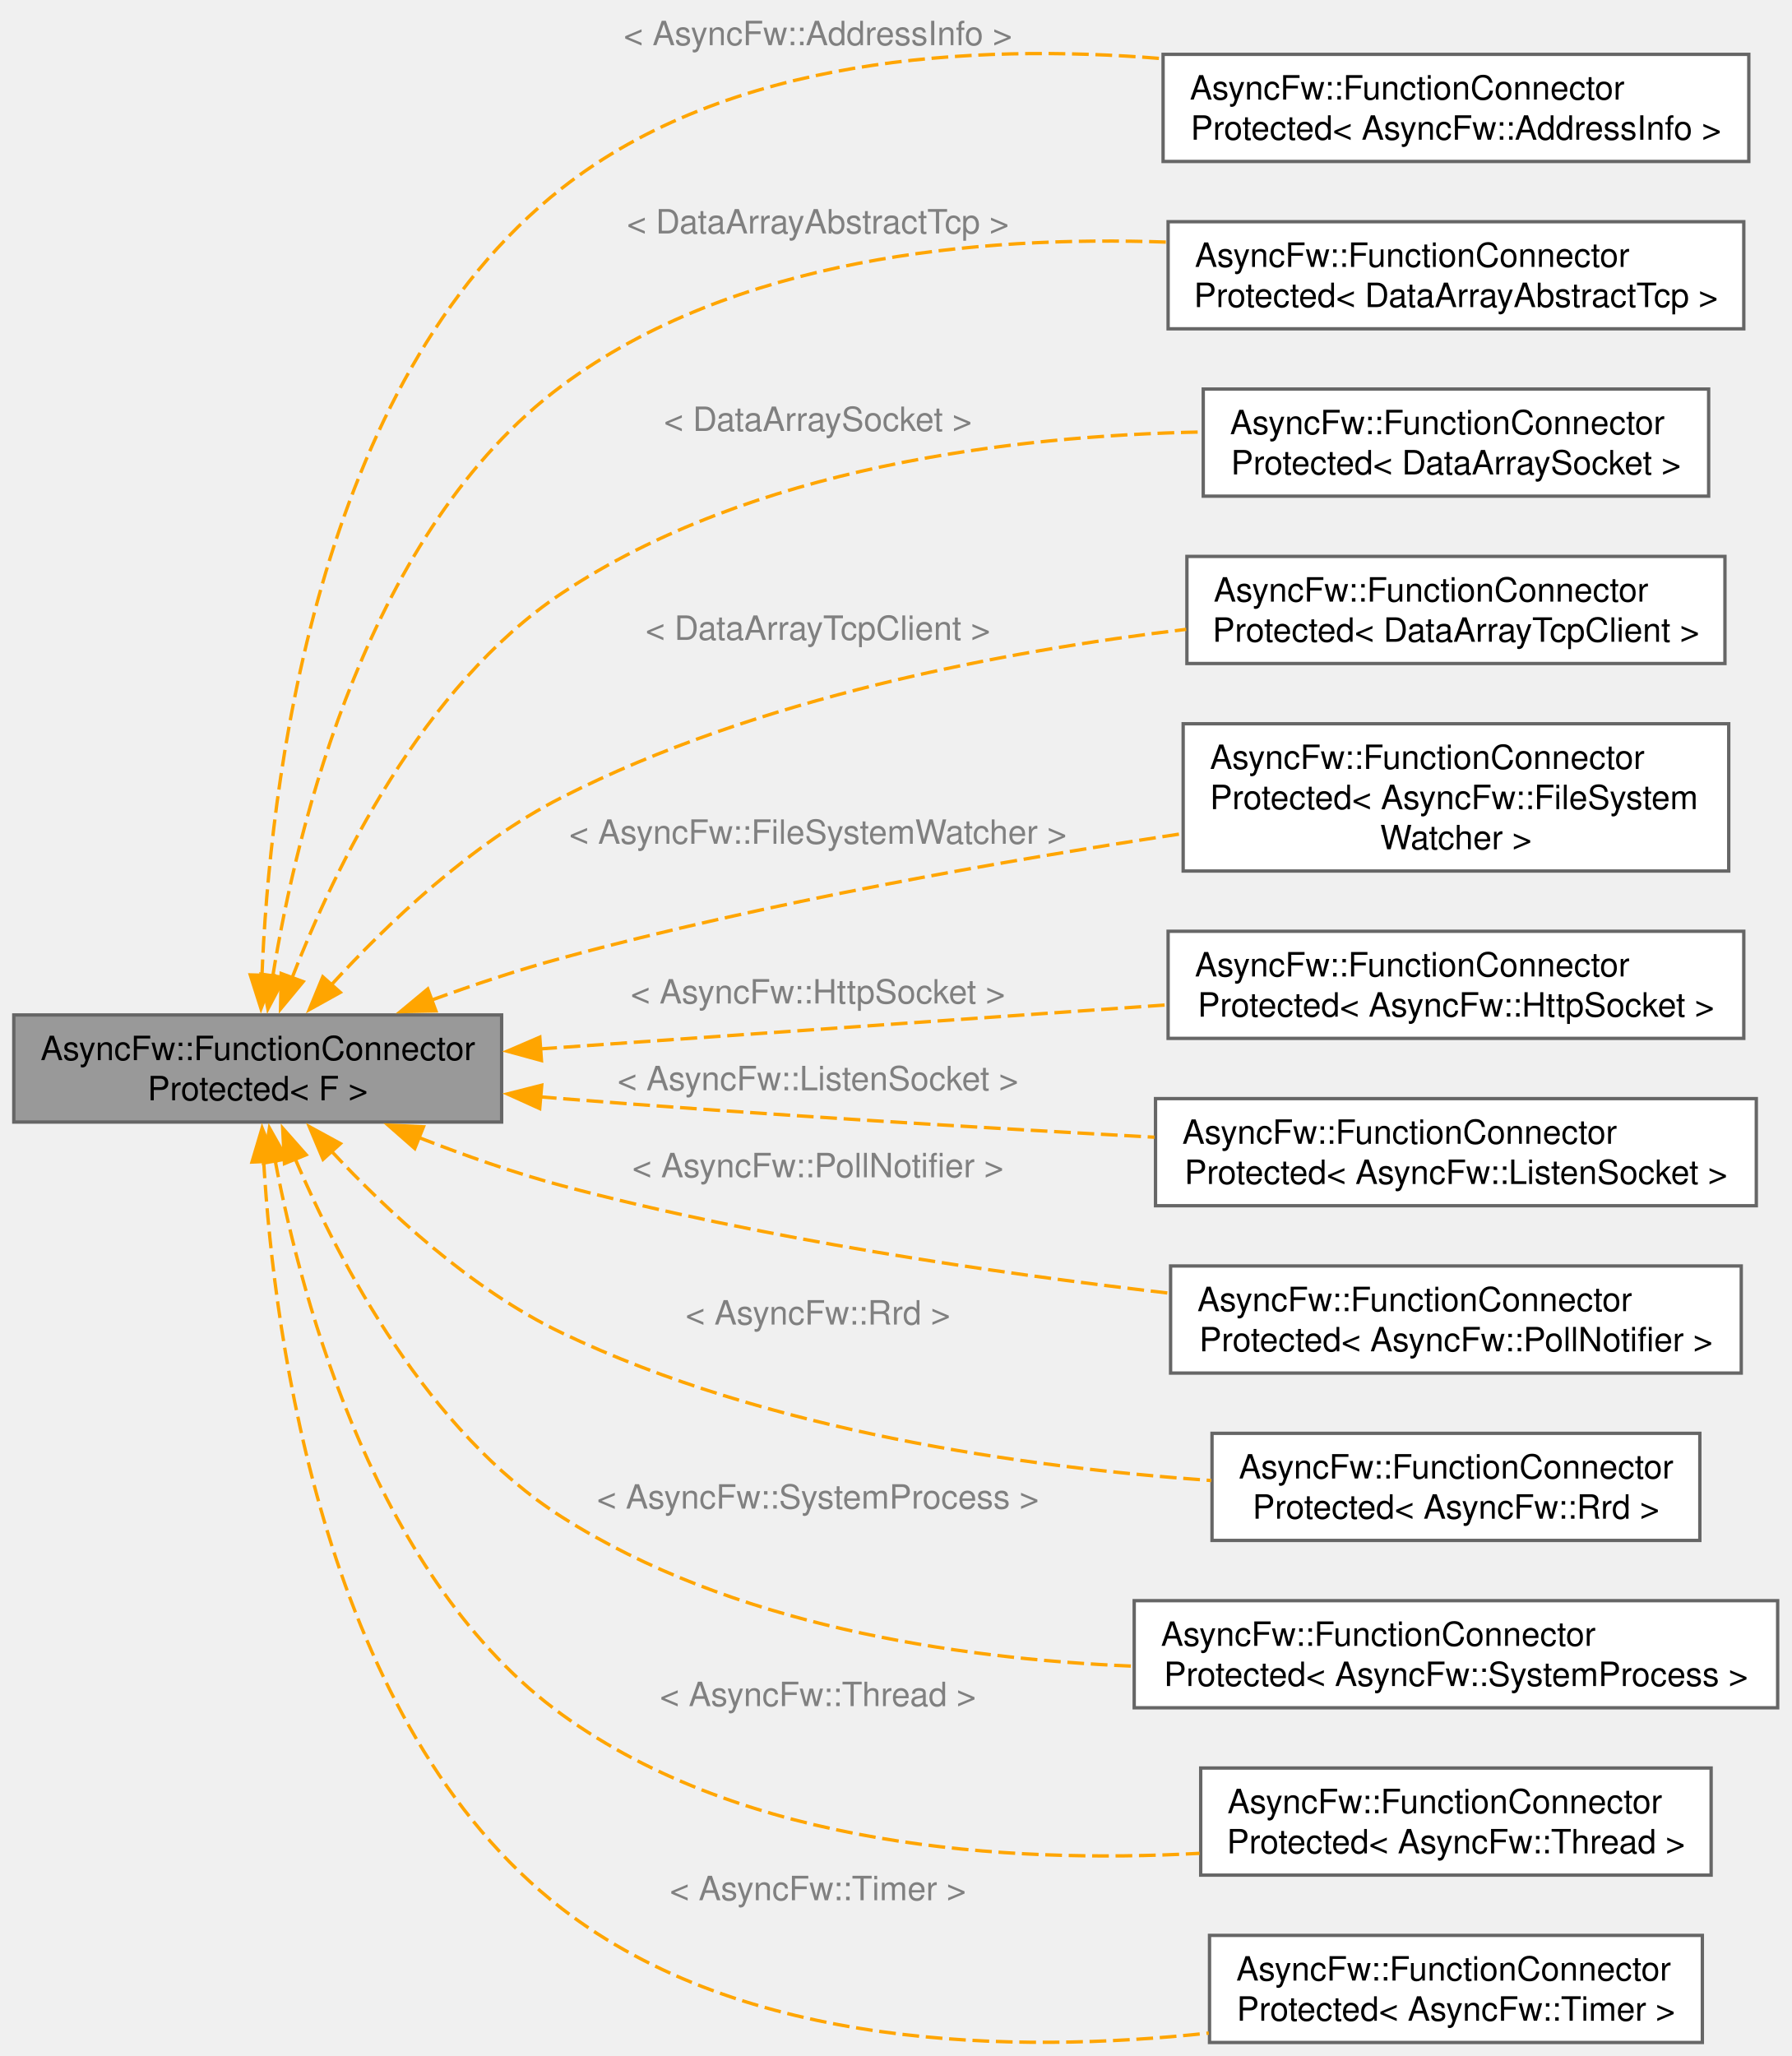
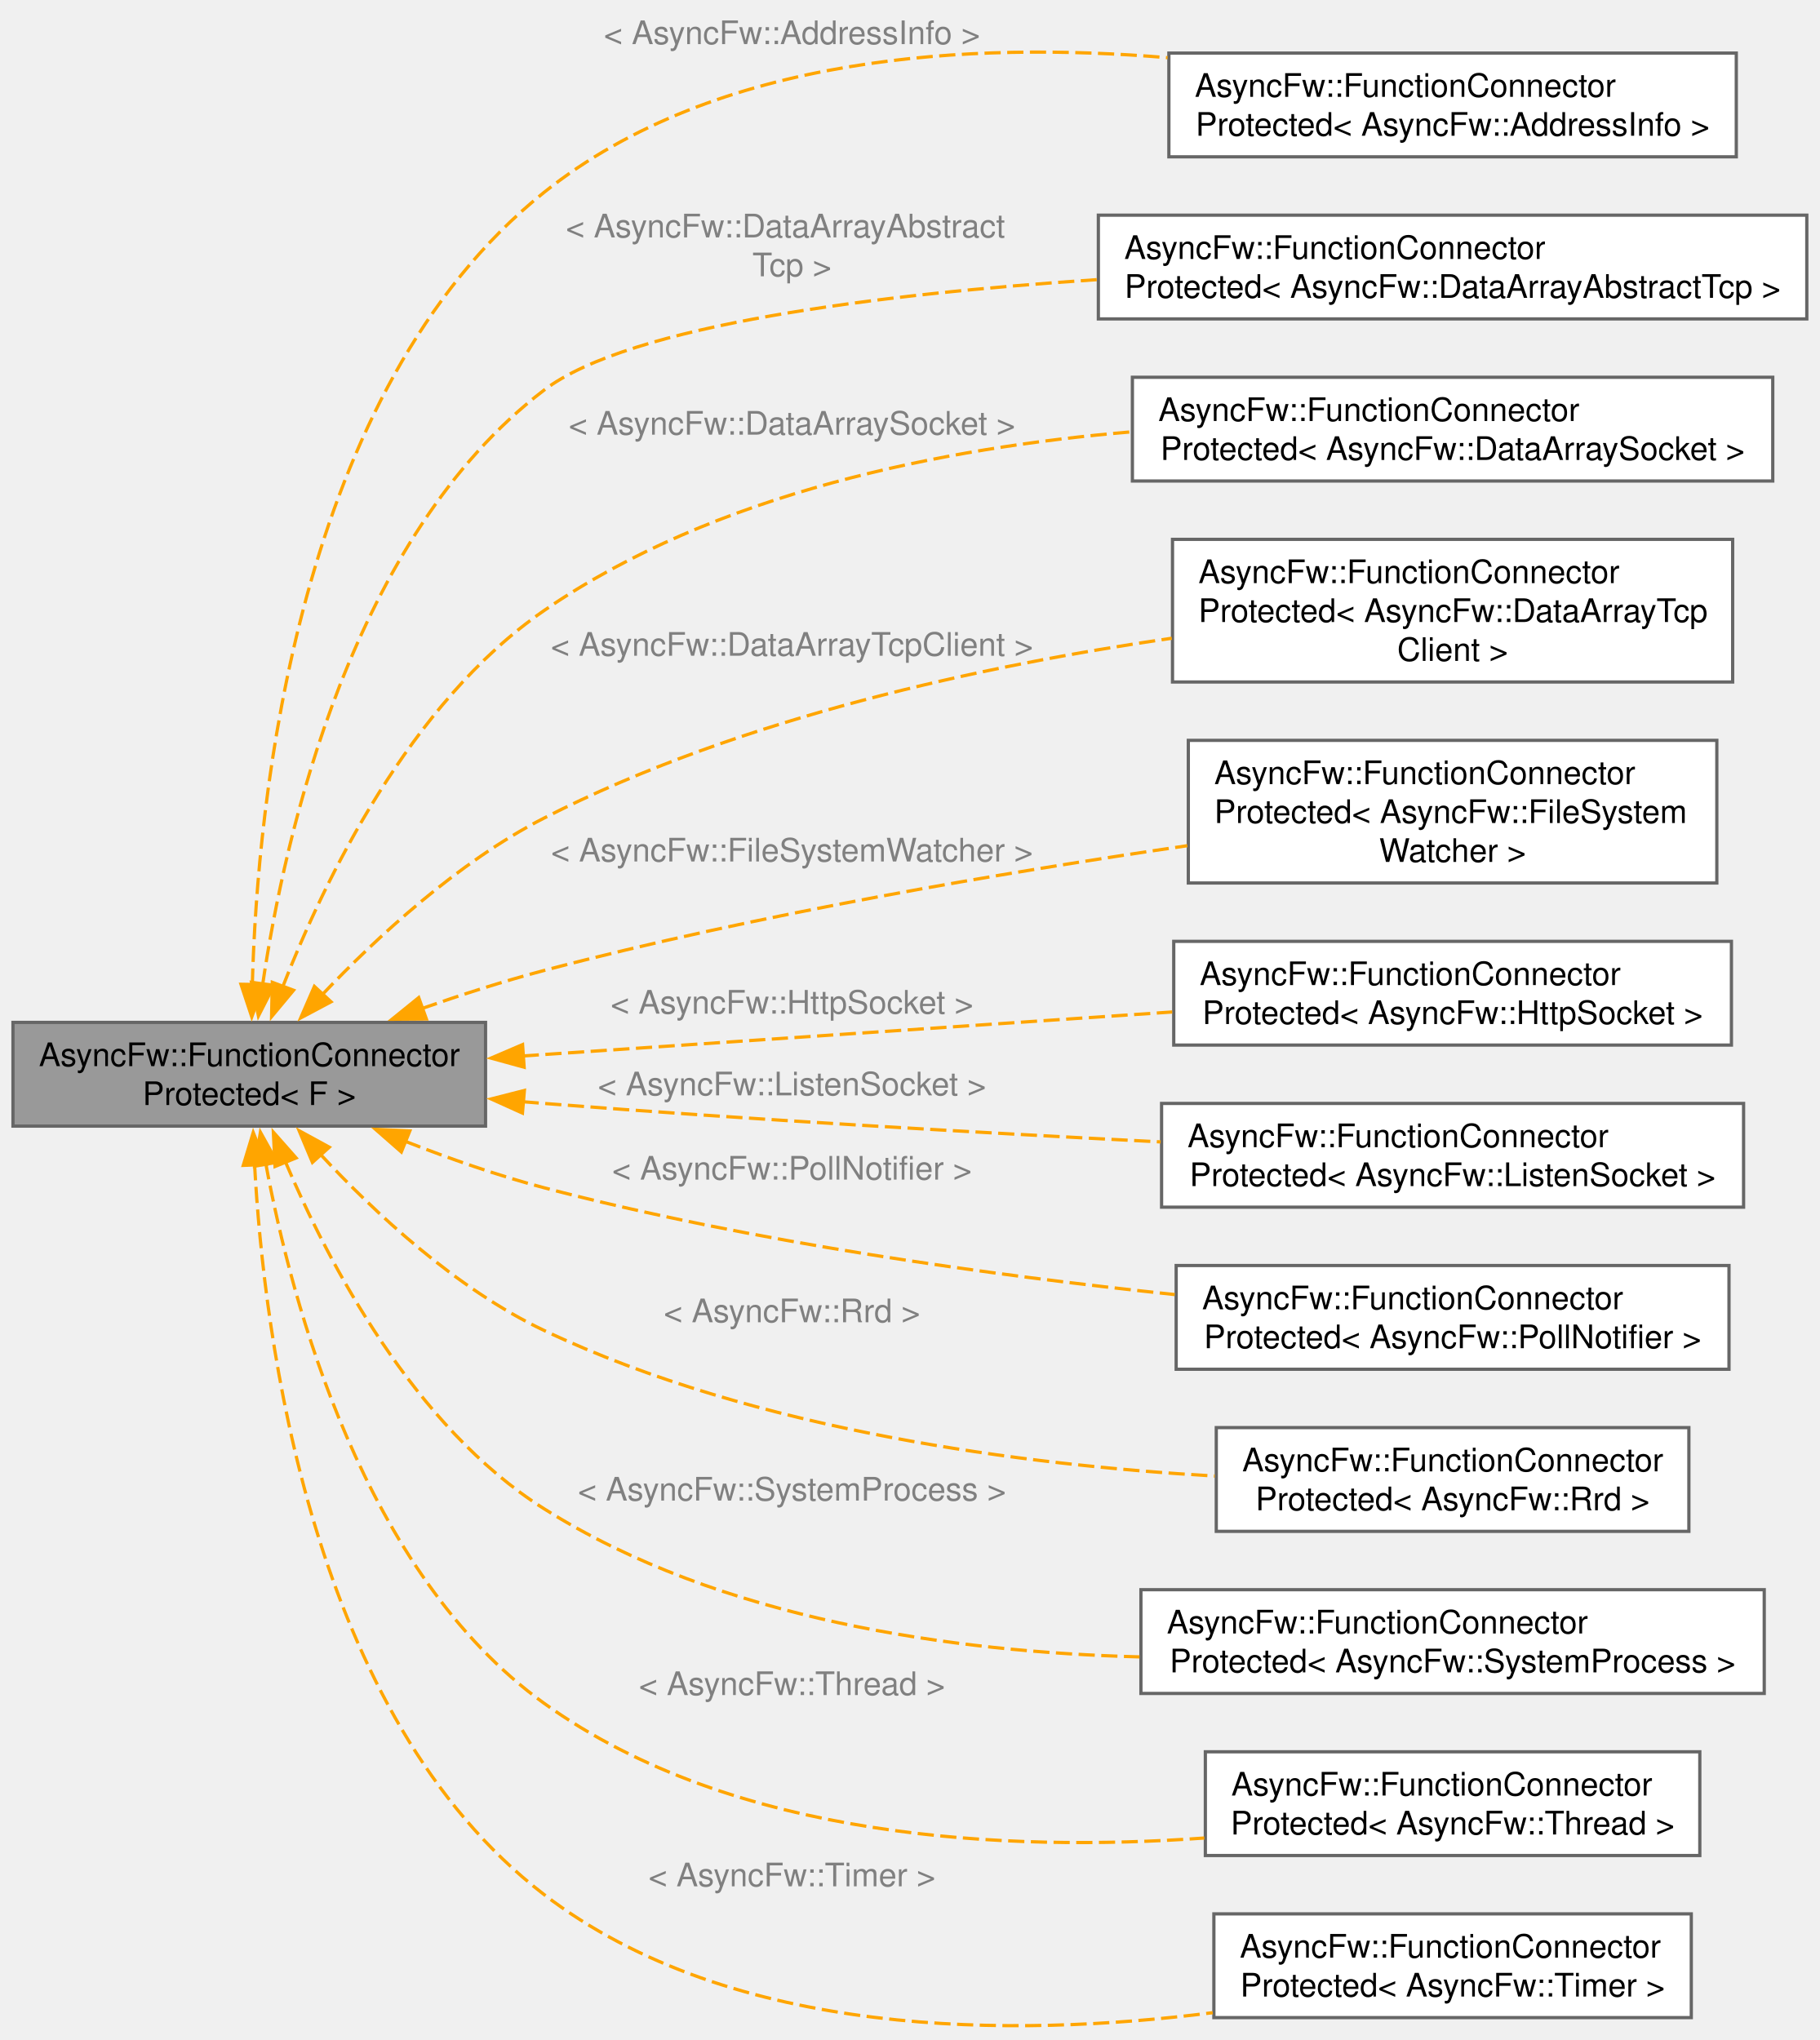
- <svg xmlns="http://www.w3.org/2000/svg" xmlns:xlink="http://www.w3.org/1999/xlink" width="535pt" height="614pt" viewBox="0.00 0.00 535.00 614.28">
-   <g id="graph0" class="graph" transform="scale(1 1) rotate(0) translate(4 610.28)">
+ <svg xmlns="http://www.w3.org/2000/svg" xmlns:xlink="http://www.w3.org/1999/xlink" width="561pt" height="629pt" viewBox="0.00 0.00 561.25 629.07">
+   <g id="graph0" class="graph" transform="scale(1 1) rotate(0) translate(4 625.07)">
    <g id="Node000001" class="node">
      <g id="a_Node000001">
        <a xlink:title="Защищенный коннетор, отправитель может быть только один.">
-           <polygon fill="#999999" stroke="#666666" points="145.75,-307.04 0,-307.04 0,-275.04 145.75,-275.04 145.75,-307.04" />
-           <text text-anchor="start" x="8" y="-293.54" font-family="Helvetica,sans-Serif" font-size="10.00">AsyncFw::FunctionConnector</text>
-           <text text-anchor="middle" x="72.88" y="-281.54" font-family="Helvetica,sans-Serif" font-size="10.00">Protected&lt; F &gt;</text>
+           <polygon fill="#999999" stroke="#666666" points="145.75,-309.8 0,-309.8 0,-277.8 145.75,-277.8 145.75,-309.8" />
+           <text text-anchor="start" x="8" y="-296.3" font-family="Helvetica,sans-Serif" font-size="10.00">AsyncFw::FunctionConnector</text>
+           <text text-anchor="middle" x="72.88" y="-284.3" font-family="Helvetica,sans-Serif" font-size="10.00">Protected&lt; F &gt;</text>
        </a>
      </g>
    </g>
    <g id="Node000002" class="node">
      <g id="a_Node000002">
        <a xlink:href="classAsyncFw_1_1FunctionConnectorProtected.html" target="_top" xlink:title=" ">
-           <polygon fill="white" stroke="#666666" points="518.38,-594.04 343.38,-594.04 343.38,-562.04 518.38,-562.04 518.38,-594.04" />
-           <text text-anchor="start" x="351.38" y="-580.54" font-family="Helvetica,sans-Serif" font-size="10.00">AsyncFw::FunctionConnector</text>
-           <text text-anchor="middle" x="430.88" y="-568.54" font-family="Helvetica,sans-Serif" font-size="10.00">Protected&lt; AsyncFw::AddressInfo &gt;</text>
+           <polygon fill="white" stroke="#666666" points="531.5,-608.8 356.5,-608.8 356.5,-576.8 531.5,-576.8 531.5,-608.8" />
+           <text text-anchor="start" x="364.5" y="-595.3" font-family="Helvetica,sans-Serif" font-size="10.00">AsyncFw::FunctionConnector</text>
+           <text text-anchor="middle" x="444" y="-583.3" font-family="Helvetica,sans-Serif" font-size="10.00">Protected&lt; AsyncFw::AddressInfo &gt;</text>
        </a>
      </g>
    </g>
    <g id="edge1_Node000001_Node000002" class="edge">
      <g id="a_edge1_Node000001_Node000002">
        <a xlink:title=" ">
-           <path fill="none" stroke="orange" stroke-dasharray="5,2" d="M74.14,-318.63C76.31,-373.46 89.66,-495.86 163.75,-554.04 213.64,-593.22 286.17,-597.39 342.91,-592.78" />
-           <polygon fill="orange" stroke="orange" points="77.65,-318.81 73.86,-308.92 70.65,-319.01 77.65,-318.81" />
-         </a>
-       </g>
-       <text text-anchor="middle" x="240.25" y="-596.78" font-family="Helvetica,sans-Serif" font-size="10.00" fill="grey"> &lt; AsyncFw::AddressInfo &gt;</text>
+           <path fill="none" stroke="orange" stroke-dasharray="5,2" d="M73.82,-321.45C75.35,-377.63 87.53,-504.91 163.75,-565.8 217.12,-608.44 295.83,-612.46 356.09,-607.38" />
+           <polygon fill="orange" stroke="orange" points="77.32,-321.44 73.65,-311.5 70.32,-321.56 77.32,-321.44" />
+         </a>
+       </g>
+       <text text-anchor="middle" x="240.25" y="-611.57" font-family="Helvetica,sans-Serif" font-size="10.00" fill="grey"> &lt; AsyncFw::AddressInfo &gt;</text>
    </g>
    <g id="Node000003" class="node">
      <g id="a_Node000003">
        <a xlink:href="classAsyncFw_1_1FunctionConnectorProtected.html" target="_top" xlink:title=" ">
-           <polygon fill="white" stroke="#666666" points="516.88,-544.04 344.88,-544.04 344.88,-512.04 516.88,-512.04 516.88,-544.04" />
-           <text text-anchor="start" x="352.88" y="-530.54" font-family="Helvetica,sans-Serif" font-size="10.00">AsyncFw::FunctionConnector</text>
-           <text text-anchor="middle" x="430.88" y="-518.54" font-family="Helvetica,sans-Serif" font-size="10.00">Protected&lt; DataArrayAbstractTcp &gt;</text>
+           <polygon fill="white" stroke="#666666" points="553.25,-558.8 334.75,-558.8 334.75,-526.8 553.25,-526.8 553.25,-558.8" />
+           <text text-anchor="start" x="342.75" y="-545.3" font-family="Helvetica,sans-Serif" font-size="10.00">AsyncFw::FunctionConnector</text>
+           <text text-anchor="middle" x="444" y="-533.3" font-family="Helvetica,sans-Serif" font-size="10.00">Protected&lt; AsyncFw::DataArrayAbstractTcp &gt;</text>
        </a>
      </g>
    </g>
    <g id="edge2_Node000001_Node000003" class="edge">
      <g id="a_edge2_Node000001_Node000003">
        <a xlink:title=" ">
-           <path fill="none" stroke="orange" stroke-dasharray="5,2" d="M77.36,-318.53C84.63,-363.47 105.87,-451.98 163.75,-495.04 215.11,-533.25 288.07,-539.94 344.61,-537.94" />
-           <polygon fill="orange" stroke="orange" points="80.85,-318.2 75.91,-308.83 73.92,-319.23 80.85,-318.2" />
-         </a>
-       </g>
-       <text text-anchor="middle" x="240.25" y="-540.53" font-family="Helvetica,sans-Serif" font-size="10.00" fill="grey"> &lt; DataArrayAbstractTcp &gt;</text>
+           <path fill="none" stroke="orange" stroke-dasharray="5,2" d="M77.01,-321.48C83.82,-367.61 104.47,-459.58 163.75,-504.8 190.25,-525.02 267.64,-534.48 334.25,-538.91" />
+           <polygon fill="orange" stroke="orange" points="80.51,-321.22 75.7,-311.78 73.57,-322.16 80.51,-321.22" />
+         </a>
+       </g>
+       <text text-anchor="start" x="170.5" y="-551.95" font-family="Helvetica,sans-Serif" font-size="10.00" fill="grey"> &lt; AsyncFw::DataArrayAbstract</text>
+       <text text-anchor="middle" x="240.25" y="-539.95" font-family="Helvetica,sans-Serif" font-size="10.00" fill="grey">Tcp &gt;</text>
    </g>
    <g id="Node000004" class="node">
      <g id="a_Node000004">
        <a xlink:href="classAsyncFw_1_1FunctionConnectorProtected.html" target="_top" xlink:title=" ">
-           <polygon fill="white" stroke="#666666" points="506.38,-494.04 355.38,-494.04 355.38,-462.04 506.38,-462.04 506.38,-494.04" />
-           <text text-anchor="start" x="363.38" y="-480.54" font-family="Helvetica,sans-Serif" font-size="10.00">AsyncFw::FunctionConnector</text>
-           <text text-anchor="middle" x="430.88" y="-468.54" font-family="Helvetica,sans-Serif" font-size="10.00">Protected&lt; DataArraySocket &gt;</text>
+           <polygon fill="white" stroke="#666666" points="542.75,-508.8 345.25,-508.8 345.25,-476.8 542.75,-476.8 542.75,-508.8" />
+           <text text-anchor="start" x="353.25" y="-495.3" font-family="Helvetica,sans-Serif" font-size="10.00">AsyncFw::FunctionConnector</text>
+           <text text-anchor="middle" x="444" y="-483.3" font-family="Helvetica,sans-Serif" font-size="10.00">Protected&lt; AsyncFw::DataArraySocket &gt;</text>
        </a>
      </g>
    </g>
    <g id="edge3_Node000001_Node000004" class="edge">
      <g id="a_edge3_Node000001_Node000004">
        <a xlink:title=" ">
-           <path fill="none" stroke="orange" stroke-dasharray="5,2" d="M83.11,-318.04C95.84,-350.86 122.03,-405.29 163.75,-433.04 220.32,-470.68 298.18,-480.11 355.07,-481.22" />
-           <polygon fill="orange" stroke="orange" points="86.46,-316.99 79.7,-308.83 79.89,-319.42 86.46,-316.99" />
-         </a>
-       </g>
-       <text text-anchor="middle" x="240.25" y="-481.52" font-family="Helvetica,sans-Serif" font-size="10.00" fill="grey"> &lt; DataArraySocket &gt;</text>
+           <path fill="none" stroke="orange" stroke-dasharray="5,2" d="M83.2,-320.78C96.01,-353.61 122.29,-408.21 163.75,-436.8 216.56,-473.23 287.57,-487.11 344.77,-491.95" />
+           <polygon fill="orange" stroke="orange" points="86.54,-319.71 79.76,-311.57 79.98,-322.16 86.54,-319.71" />
+         </a>
+       </g>
+       <text text-anchor="middle" x="240.25" y="-491.1" font-family="Helvetica,sans-Serif" font-size="10.00" fill="grey"> &lt; AsyncFw::DataArraySocket &gt;</text>
    </g>
    <g id="Node000005" class="node">
      <g id="a_Node000005">
        <a xlink:href="classAsyncFw_1_1FunctionConnectorProtected.html" target="_top" xlink:title=" ">
-           <polygon fill="white" stroke="#666666" points="511.25,-444.04 350.5,-444.04 350.5,-412.04 511.25,-412.04 511.25,-444.04" />
-           <text text-anchor="start" x="358.5" y="-430.54" font-family="Helvetica,sans-Serif" font-size="10.00">AsyncFw::FunctionConnector</text>
-           <text text-anchor="middle" x="430.88" y="-418.54" font-family="Helvetica,sans-Serif" font-size="10.00">Protected&lt; DataArrayTcpClient &gt;</text>
+           <polygon fill="white" stroke="#666666" points="530.38,-458.8 357.62,-458.8 357.62,-414.8 530.38,-414.8 530.38,-458.8" />
+           <text text-anchor="start" x="365.62" y="-445.3" font-family="Helvetica,sans-Serif" font-size="10.00">AsyncFw::FunctionConnector</text>
+           <text text-anchor="start" x="365.62" y="-433.3" font-family="Helvetica,sans-Serif" font-size="10.00">Protected&lt; AsyncFw::DataArrayTcp</text>
+           <text text-anchor="middle" x="444" y="-421.3" font-family="Helvetica,sans-Serif" font-size="10.00">Client &gt;</text>
        </a>
      </g>
    </g>
    <g id="edge4_Node000001_Node000005" class="edge">
      <g id="a_edge4_Node000001_Node000005">
        <a xlink:title=" ">
-           <path fill="none" stroke="orange" stroke-dasharray="5,2" d="M94.82,-315.97C111.59,-334.29 136.72,-358.3 163.75,-372.04 222.14,-401.74 295.41,-415.69 350.28,-422.25" />
-           <polygon fill="orange" stroke="orange" points="97.55,-313.78 88.29,-308.64 92.32,-318.43 97.55,-313.78" />
-         </a>
-       </g>
-       <text text-anchor="middle" x="240.25" y="-419.1" font-family="Helvetica,sans-Serif" font-size="10.00" fill="grey"> &lt; DataArrayTcpClient &gt;</text>
+           <path fill="none" stroke="orange" stroke-dasharray="5,2" d="M95.31,-318.28C112.18,-336.03 137.21,-359.21 163.75,-372.8 224.4,-403.85 300.11,-420 357.39,-428.3" />
+           <polygon fill="orange" stroke="orange" points="98.1,-316.15 88.74,-311.18 92.96,-320.9 98.1,-316.15" />
+         </a>
+       </g>
+       <text text-anchor="middle" x="240.25" y="-422.9" font-family="Helvetica,sans-Serif" font-size="10.00" fill="grey"> &lt; AsyncFw::DataArrayTcpClient &gt;</text>
    </g>
    <g id="Node000006" class="node">
      <g id="a_Node000006">
        <a xlink:href="classAsyncFw_1_1FunctionConnectorProtected.html" target="_top" xlink:title=" ">
-           <polygon fill="white" stroke="#666666" points="512.38,-394.04 349.38,-394.04 349.38,-350.04 512.38,-350.04 512.38,-394.04" />
-           <text text-anchor="start" x="357.38" y="-380.54" font-family="Helvetica,sans-Serif" font-size="10.00">AsyncFw::FunctionConnector</text>
-           <text text-anchor="start" x="357.38" y="-368.54" font-family="Helvetica,sans-Serif" font-size="10.00">Protected&lt; AsyncFw::FileSystem</text>
-           <text text-anchor="middle" x="430.88" y="-356.54" font-family="Helvetica,sans-Serif" font-size="10.00">Watcher &gt;</text>
+           <polygon fill="white" stroke="#666666" points="525.5,-396.8 362.5,-396.8 362.5,-352.8 525.5,-352.8 525.5,-396.8" />
+           <text text-anchor="start" x="370.5" y="-383.3" font-family="Helvetica,sans-Serif" font-size="10.00">AsyncFw::FunctionConnector</text>
+           <text text-anchor="start" x="370.5" y="-371.3" font-family="Helvetica,sans-Serif" font-size="10.00">Protected&lt; AsyncFw::FileSystem</text>
+           <text text-anchor="middle" x="444" y="-359.3" font-family="Helvetica,sans-Serif" font-size="10.00">Watcher &gt;</text>
        </a>
      </g>
    </g>
    <g id="edge5_Node000001_Node000006" class="edge">
      <g id="a_edge5_Node000001_Node000006">
        <a xlink:title=" ">
-           <path fill="none" stroke="orange" stroke-dasharray="5,2" d="M124.87,-311.5C137.44,-316.07 150.97,-320.57 163.75,-324.04 225.03,-340.68 295.84,-353.14 349,-361.19" />
-           <polygon fill="orange" stroke="orange" points="126.12,-308.24 115.52,-308.03 123.68,-314.8 126.12,-308.24" />
-         </a>
-       </g>
-       <text text-anchor="middle" x="240.25" y="-358.18" font-family="Helvetica,sans-Serif" font-size="10.00" fill="grey"> &lt; AsyncFw::FileSystemWatcher &gt;</text>
+           <path fill="none" stroke="orange" stroke-dasharray="5,2" d="M126,-314.03C138.26,-318.32 151.36,-322.53 163.75,-325.8 229.67,-343.19 306,-356.1 362.18,-364.3" />
+           <polygon fill="orange" stroke="orange" points="127.5,-310.85 116.91,-310.77 125.14,-317.44 127.5,-310.85" />
+         </a>
+       </g>
+       <text text-anchor="middle" x="240.25" y="-359.43" font-family="Helvetica,sans-Serif" font-size="10.00" fill="grey"> &lt; AsyncFw::FileSystemWatcher &gt;</text>
    </g>
    <g id="Node000007" class="node">
      <g id="a_Node000007">
        <a xlink:href="classAsyncFw_1_1FunctionConnectorProtected.html" target="_top" xlink:title=" ">
-           <polygon fill="white" stroke="#666666" points="516.88,-332.04 344.88,-332.04 344.88,-300.04 516.88,-300.04 516.88,-332.04" />
-           <text text-anchor="start" x="352.88" y="-318.54" font-family="Helvetica,sans-Serif" font-size="10.00">AsyncFw::FunctionConnector</text>
-           <text text-anchor="middle" x="430.88" y="-306.54" font-family="Helvetica,sans-Serif" font-size="10.00">Protected&lt; AsyncFw::HttpSocket &gt;</text>
+           <polygon fill="white" stroke="#666666" points="530,-334.8 358,-334.8 358,-302.8 530,-302.8 530,-334.8" />
+           <text text-anchor="start" x="366" y="-321.3" font-family="Helvetica,sans-Serif" font-size="10.00">AsyncFw::FunctionConnector</text>
+           <text text-anchor="middle" x="444" y="-309.3" font-family="Helvetica,sans-Serif" font-size="10.00">Protected&lt; AsyncFw::HttpSocket &gt;</text>
        </a>
      </g>
    </g>
    <g id="edge6_Node000001_Node000007" class="edge">
      <g id="a_edge6_Node000001_Node000007">
        <a xlink:title=" ">
-           <path fill="none" stroke="orange" stroke-dasharray="5,2" d="M157.29,-296.9C213.61,-300.86 287.73,-306.06 344.46,-310.04" />
-           <polygon fill="orange" stroke="orange" points="157.65,-293.42 147.43,-296.21 157.16,-300.4 157.65,-293.42" />
-         </a>
-       </g>
-       <text text-anchor="middle" x="240.25" y="-310.46" font-family="Helvetica,sans-Serif" font-size="10.00" fill="grey"> &lt; AsyncFw::HttpSocket &gt;</text>
+           <path fill="none" stroke="orange" stroke-dasharray="5,2" d="M157.21,-299.44C216.99,-303.49 297.28,-308.93 357.53,-313.01" />
+           <polygon fill="orange" stroke="orange" points="157.65,-295.97 147.43,-298.78 157.17,-302.95 157.65,-295.97" />
+         </a>
+       </g>
+       <text text-anchor="middle" x="240.25" y="-312.5" font-family="Helvetica,sans-Serif" font-size="10.00" fill="grey"> &lt; AsyncFw::HttpSocket &gt;</text>
    </g>
    <g id="Node000008" class="node">
      <g id="a_Node000008">
        <a xlink:href="classAsyncFw_1_1FunctionConnectorProtected.html" target="_top" xlink:title=" ">
-           <polygon fill="white" stroke="#666666" points="520.62,-282.04 341.12,-282.04 341.12,-250.04 520.62,-250.04 520.62,-282.04" />
-           <text text-anchor="start" x="349.12" y="-268.54" font-family="Helvetica,sans-Serif" font-size="10.00">AsyncFw::FunctionConnector</text>
-           <text text-anchor="middle" x="430.88" y="-256.54" font-family="Helvetica,sans-Serif" font-size="10.00">Protected&lt; AsyncFw::ListenSocket &gt;</text>
+           <polygon fill="white" stroke="#666666" points="533.75,-284.8 354.25,-284.8 354.25,-252.8 533.75,-252.8 533.75,-284.8" />
+           <text text-anchor="start" x="362.25" y="-271.3" font-family="Helvetica,sans-Serif" font-size="10.00">AsyncFw::FunctionConnector</text>
+           <text text-anchor="middle" x="444" y="-259.3" font-family="Helvetica,sans-Serif" font-size="10.00">Protected&lt; AsyncFw::ListenSocket &gt;</text>
        </a>
      </g>
    </g>
    <g id="edge7_Node000001_Node000008" class="edge">
      <g id="a_edge7_Node000001_Node000008">
        <a xlink:title=" ">
-           <path fill="none" stroke="orange" stroke-dasharray="5,2" d="M157.17,-282.58C159.38,-282.4 161.58,-282.22 163.75,-282.04 222.69,-277.32 289.08,-273.33 340.8,-270.51" />
-           <polygon fill="orange" stroke="orange" points="157.13,-279.07 147.47,-283.44 157.74,-286.05 157.13,-279.07" />
-         </a>
-       </g>
-       <text text-anchor="middle" x="240.25" y="-284.54" font-family="Helvetica,sans-Serif" font-size="10.00" fill="grey"> &lt; AsyncFw::ListenSocket &gt;</text>
+           <path fill="none" stroke="orange" stroke-dasharray="5,2" d="M157.17,-285.33C159.38,-285.15 161.58,-284.97 163.75,-284.8 227.29,-279.8 299.08,-275.72 353.96,-272.93" />
+           <polygon fill="orange" stroke="orange" points="157.13,-281.82 147.47,-286.18 157.73,-288.8 157.13,-281.82" />
+         </a>
+       </g>
+       <text text-anchor="middle" x="240.25" y="-287.3" font-family="Helvetica,sans-Serif" font-size="10.00" fill="grey"> &lt; AsyncFw::ListenSocket &gt;</text>
    </g>
    <g id="Node000009" class="node">
      <g id="a_Node000009">
        <a xlink:href="classAsyncFw_1_1FunctionConnectorProtected.html" target="_top" xlink:title=" ">
-           <polygon fill="white" stroke="#666666" points="516.12,-232.04 345.62,-232.04 345.62,-200.04 516.12,-200.04 516.12,-232.04" />
-           <text text-anchor="start" x="353.62" y="-218.54" font-family="Helvetica,sans-Serif" font-size="10.00">AsyncFw::FunctionConnector</text>
-           <text text-anchor="middle" x="430.88" y="-206.54" font-family="Helvetica,sans-Serif" font-size="10.00">Protected&lt; AsyncFw::PollNotifier &gt;</text>
+           <polygon fill="white" stroke="#666666" points="529.25,-234.8 358.75,-234.8 358.75,-202.8 529.25,-202.8 529.25,-234.8" />
+           <text text-anchor="start" x="366.75" y="-221.3" font-family="Helvetica,sans-Serif" font-size="10.00">AsyncFw::FunctionConnector</text>
+           <text text-anchor="middle" x="444" y="-209.3" font-family="Helvetica,sans-Serif" font-size="10.00">Protected&lt; AsyncFw::PollNotifier &gt;</text>
        </a>
      </g>
    </g>
    <g id="edge8_Node000001_Node000009" class="edge">
      <g id="a_edge8_Node000001_Node000009">
        <a xlink:title=" ">
-           <path fill="none" stroke="orange" stroke-dasharray="5,2" d="M120.99,-270.43C134.58,-265.11 149.58,-259.82 163.75,-256.04 223.46,-240.14 292.5,-229.99 345.29,-223.9" />
-           <polygon fill="orange" stroke="orange" points="119.8,-267.13 111.83,-274.12 122.41,-273.63 119.8,-267.13" />
-         </a>
-       </g>
-       <text text-anchor="middle" x="240.25" y="-258.54" font-family="Helvetica,sans-Serif" font-size="10.00" fill="grey"> &lt; AsyncFw::PollNotifier &gt;</text>
+           <path fill="none" stroke="orange" stroke-dasharray="5,2" d="M120.97,-273.12C134.57,-267.8 149.56,-262.53 163.75,-258.8 227.94,-241.94 302.41,-231.73 358.3,-225.84" />
+           <polygon fill="orange" stroke="orange" points="119.78,-269.83 111.81,-276.81 122.4,-276.32 119.78,-269.83" />
+         </a>
+       </g>
+       <text text-anchor="middle" x="240.25" y="-261.3" font-family="Helvetica,sans-Serif" font-size="10.00" fill="grey"> &lt; AsyncFw::PollNotifier &gt;</text>
    </g>
    <g id="Node000010" class="node">
      <g id="a_Node000010">
        <a xlink:href="classAsyncFw_1_1FunctionConnectorProtected.html" target="_top" xlink:title=" ">
-           <polygon fill="white" stroke="#666666" points="503.75,-182.04 358,-182.04 358,-150.04 503.75,-150.04 503.75,-182.04" />
-           <text text-anchor="start" x="366" y="-168.54" font-family="Helvetica,sans-Serif" font-size="10.00">AsyncFw::FunctionConnector</text>
-           <text text-anchor="middle" x="430.88" y="-156.54" font-family="Helvetica,sans-Serif" font-size="10.00">Protected&lt; AsyncFw::Rrd &gt;</text>
+           <polygon fill="white" stroke="#666666" points="516.88,-184.8 371.12,-184.8 371.12,-152.8 516.88,-152.8 516.88,-184.8" />
+           <text text-anchor="start" x="379.12" y="-171.3" font-family="Helvetica,sans-Serif" font-size="10.00">AsyncFw::FunctionConnector</text>
+           <text text-anchor="middle" x="444" y="-159.3" font-family="Helvetica,sans-Serif" font-size="10.00">Protected&lt; AsyncFw::Rrd &gt;</text>
        </a>
      </g>
    </g>
    <g id="edge9_Node000001_Node000010" class="edge">
      <g id="a_edge9_Node000001_Node000010">
        <a xlink:title=" ">
-           <path fill="none" stroke="orange" stroke-dasharray="5,2" d="M94.8,-266.46C111.57,-248.45 136.69,-224.98 163.75,-212.04 225.08,-182.71 302.31,-171.85 357.76,-167.94" />
-           <polygon fill="orange" stroke="orange" points="92.4,-263.91 88.29,-273.67 97.59,-268.6 92.4,-263.91" />
-         </a>
-       </g>
-       <text text-anchor="middle" x="240.25" y="-214.54" font-family="Helvetica,sans-Serif" font-size="10.00" fill="grey"> &lt; AsyncFw::Rrd &gt;</text>
+           <path fill="none" stroke="orange" stroke-dasharray="5,2" d="M94.77,-269.16C111.52,-251.12 136.64,-227.63 163.75,-214.8 229.36,-183.74 312.26,-173.21 370.63,-169.86" />
+           <polygon fill="orange" stroke="orange" points="92.36,-266.61 88.26,-276.38 97.56,-271.3 92.36,-266.61" />
+         </a>
+       </g>
+       <text text-anchor="middle" x="240.25" y="-217.3" font-family="Helvetica,sans-Serif" font-size="10.00" fill="grey"> &lt; AsyncFw::Rrd &gt;</text>
    </g>
    <g id="Node000011" class="node">
      <g id="a_Node000011">
        <a xlink:href="classAsyncFw_1_1FunctionConnectorProtected.html" target="_top" xlink:title=" ">
-           <polygon fill="white" stroke="#666666" points="527,-132.04 334.75,-132.04 334.75,-100.04 527,-100.04 527,-132.04" />
-           <text text-anchor="start" x="342.75" y="-118.54" font-family="Helvetica,sans-Serif" font-size="10.00">AsyncFw::FunctionConnector</text>
-           <text text-anchor="middle" x="430.88" y="-106.54" font-family="Helvetica,sans-Serif" font-size="10.00">Protected&lt; AsyncFw::SystemProcess &gt;</text>
+           <polygon fill="white" stroke="#666666" points="540.12,-134.8 347.88,-134.8 347.88,-102.8 540.12,-102.8 540.12,-134.8" />
+           <text text-anchor="start" x="355.88" y="-121.3" font-family="Helvetica,sans-Serif" font-size="10.00">AsyncFw::FunctionConnector</text>
+           <text text-anchor="middle" x="444" y="-109.3" font-family="Helvetica,sans-Serif" font-size="10.00">Protected&lt; AsyncFw::SystemProcess &gt;</text>
        </a>
      </g>
    </g>
    <g id="edge10_Node000001_Node000011" class="edge">
      <g id="a_edge10_Node000001_Node000011">
        <a xlink:title=" ">
-           <path fill="none" stroke="orange" stroke-dasharray="5,2" d="M84.07,-264.06C97.36,-232.84 123.75,-182.48 163.75,-157.04 214.14,-125 280.51,-114.72 334.37,-112.47" />
-           <polygon fill="orange" stroke="orange" points="80.87,-262.63 80.33,-273.21 87.35,-265.27 80.87,-262.63" />
-         </a>
-       </g>
-       <text text-anchor="middle" x="240.25" y="-159.54" font-family="Helvetica,sans-Serif" font-size="10.00" fill="grey"> &lt; AsyncFw::SystemProcess &gt;</text>
+           <path fill="none" stroke="orange" stroke-dasharray="5,2" d="M84.04,-266.76C97.3,-235.5 123.66,-185.1 163.75,-159.8 218.14,-125.48 290.16,-115.57 347.44,-114.07" />
+           <polygon fill="orange" stroke="orange" points="80.83,-265.35 80.31,-275.93 87.32,-267.99 80.83,-265.35" />
+         </a>
+       </g>
+       <text text-anchor="middle" x="240.25" y="-162.3" font-family="Helvetica,sans-Serif" font-size="10.00" fill="grey"> &lt; AsyncFw::SystemProcess &gt;</text>
    </g>
    <g id="Node000012" class="node">
      <g id="a_Node000012">
        <a xlink:href="classAsyncFw_1_1FunctionConnectorProtected.html" target="_top" xlink:title=" ">
-           <polygon fill="white" stroke="#666666" points="507.12,-82.04 354.62,-82.04 354.62,-50.04 507.12,-50.04 507.12,-82.04" />
-           <text text-anchor="start" x="362.62" y="-68.54" font-family="Helvetica,sans-Serif" font-size="10.00">AsyncFw::FunctionConnector</text>
-           <text text-anchor="middle" x="430.88" y="-56.54" font-family="Helvetica,sans-Serif" font-size="10.00">Protected&lt; AsyncFw::Thread &gt;</text>
+           <polygon fill="white" stroke="#666666" points="520.25,-84.8 367.75,-84.8 367.75,-52.8 520.25,-52.8 520.25,-84.8" />
+           <text text-anchor="start" x="375.75" y="-71.3" font-family="Helvetica,sans-Serif" font-size="10.00">AsyncFw::FunctionConnector</text>
+           <text text-anchor="middle" x="444" y="-59.3" font-family="Helvetica,sans-Serif" font-size="10.00">Protected&lt; AsyncFw::Thread &gt;</text>
        </a>
      </g>
    </g>
    <g id="edge11_Node000001_Node000012" class="edge">
      <g id="a_edge11_Node000001_Node000012">
        <a xlink:title=" ">
-           <path fill="none" stroke="orange" stroke-dasharray="5,2" d="M78.1,-263.48C86.29,-220.42 108.62,-138.02 163.75,-98.04 218.47,-58.37 296.77,-53.41 354.27,-56.55" />
-           <polygon fill="orange" stroke="orange" points="74.67,-262.81 76.38,-273.26 81.56,-264.02 74.67,-262.81" />
-         </a>
-       </g>
-       <text text-anchor="middle" x="240.25" y="-100.54" font-family="Helvetica,sans-Serif" font-size="10.00" fill="grey"> &lt; AsyncFw::Thread &gt;</text>
+           <path fill="none" stroke="orange" stroke-dasharray="5,2" d="M77.96,-266.31C85.98,-223.04 108.12,-139.83 163.75,-99.8 222.45,-57.56 306.81,-53.85 367.43,-58.2" />
+           <polygon fill="orange" stroke="orange" points="74.56,-265.45 76.32,-275.9 81.46,-266.64 74.56,-265.45" />
+         </a>
+       </g>
+       <text text-anchor="middle" x="240.25" y="-102.3" font-family="Helvetica,sans-Serif" font-size="10.00" fill="grey"> &lt; AsyncFw::Thread &gt;</text>
    </g>
    <g id="Node000013" class="node">
      <g id="a_Node000013">
        <a xlink:href="classAsyncFw_1_1FunctionConnectorProtected.html" target="_top" xlink:title=" ">
-           <polygon fill="white" stroke="#666666" points="504.5,-32.04 357.25,-32.04 357.25,-0.04 504.5,-0.04 504.5,-32.04" />
-           <text text-anchor="start" x="365.25" y="-18.54" font-family="Helvetica,sans-Serif" font-size="10.00">AsyncFw::FunctionConnector</text>
-           <text text-anchor="middle" x="430.88" y="-6.54" font-family="Helvetica,sans-Serif" font-size="10.00">Protected&lt; AsyncFw::Timer &gt;</text>
+           <polygon fill="white" stroke="#666666" points="517.62,-34.8 370.38,-34.8 370.38,-2.8 517.62,-2.8 517.62,-34.8" />
+           <text text-anchor="start" x="378.38" y="-21.3" font-family="Helvetica,sans-Serif" font-size="10.00">AsyncFw::FunctionConnector</text>
+           <text text-anchor="middle" x="444" y="-9.3" font-family="Helvetica,sans-Serif" font-size="10.00">Protected&lt; AsyncFw::Timer &gt;</text>
        </a>
      </g>
    </g>
    <g id="edge12_Node000001_Node000013" class="edge">
      <g id="a_edge12_Node000001_Node000013">
        <a xlink:title=" ">
-           <path fill="none" stroke="orange" stroke-dasharray="5,2" d="M74.66,-263.25C77.81,-210.19 92.92,-94.84 163.75,-40.04 218.15,2.04 298.79,3.43 357.03,-2.85" />
-           <polygon fill="orange" stroke="orange" points="71.17,-263.09 74.19,-273.24 78.16,-263.42 71.17,-263.09" />
-         </a>
-       </g>
-       <text text-anchor="middle" x="240.25" y="-42.54" font-family="Helvetica,sans-Serif" font-size="10.00" fill="grey"> &lt; AsyncFw::Timer &gt;</text>
+           <path fill="none" stroke="orange" stroke-dasharray="5,2" d="M74.51,-266.06C77.39,-212.62 92.02,-95.79 163.75,-40.8 222.03,3.88 308.71,3.5 370.02,-4.32" />
+           <polygon fill="orange" stroke="orange" points="71.03,-265.69 74.1,-275.83 78.02,-265.99 71.03,-265.69" />
+         </a>
+       </g>
+       <text text-anchor="middle" x="240.25" y="-43.3" font-family="Helvetica,sans-Serif" font-size="10.00" fill="grey"> &lt; AsyncFw::Timer &gt;</text>
    </g>
  </g>
</svg>
